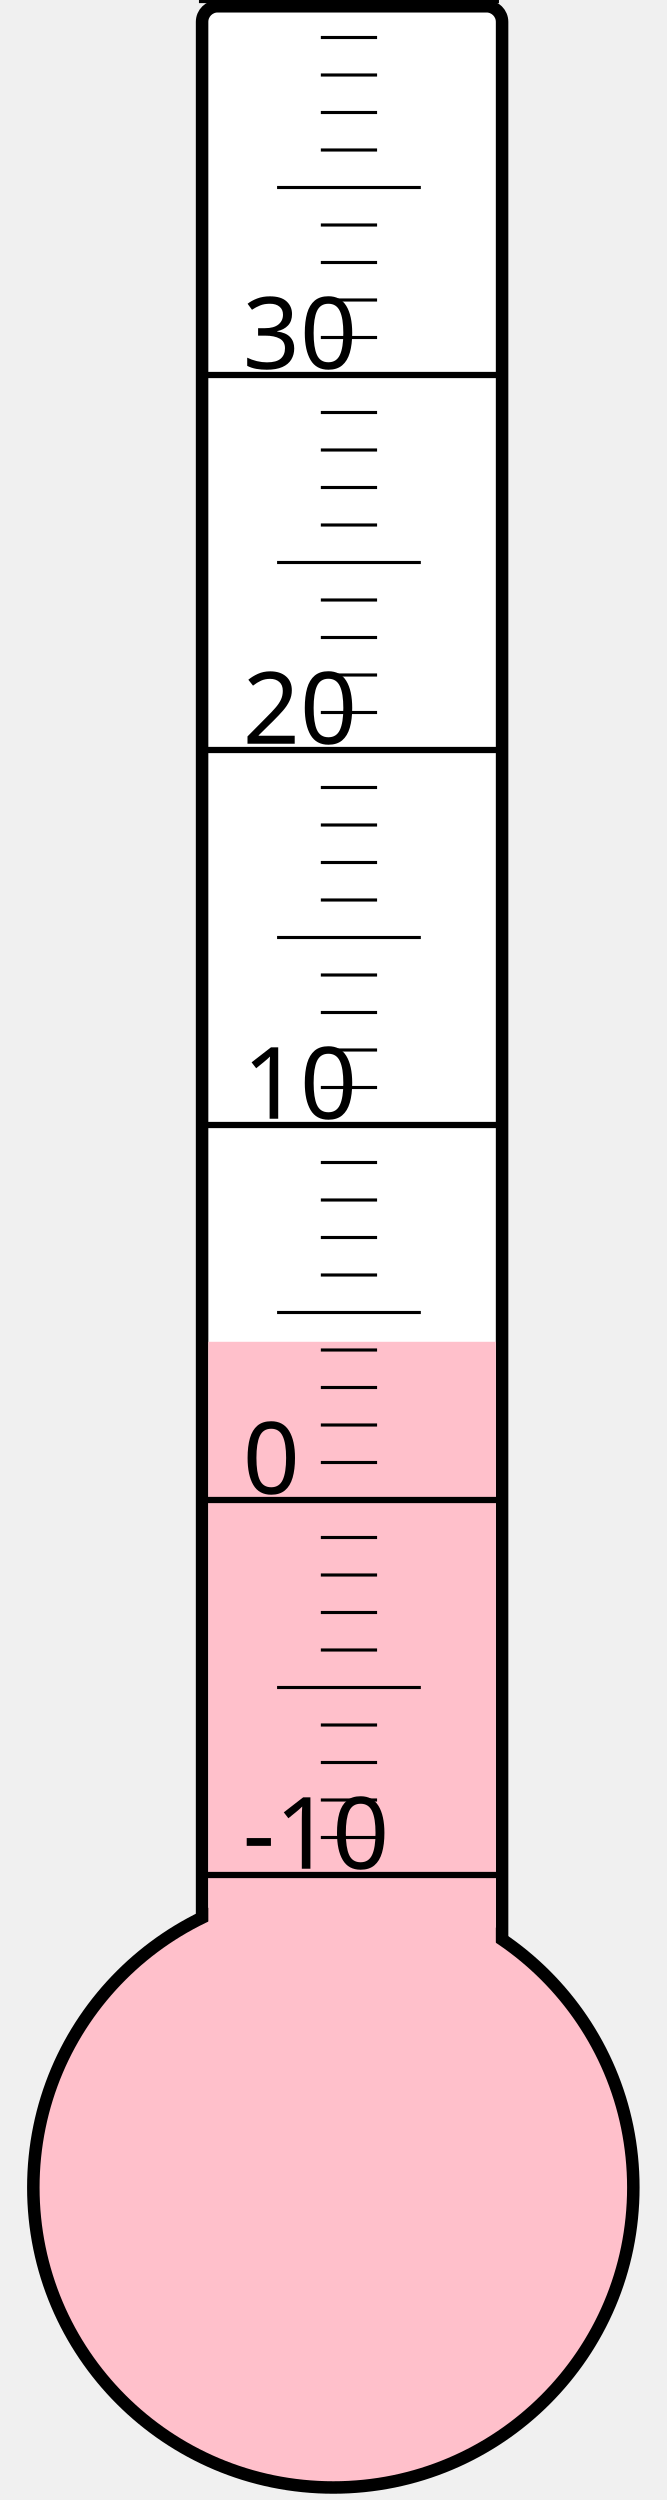
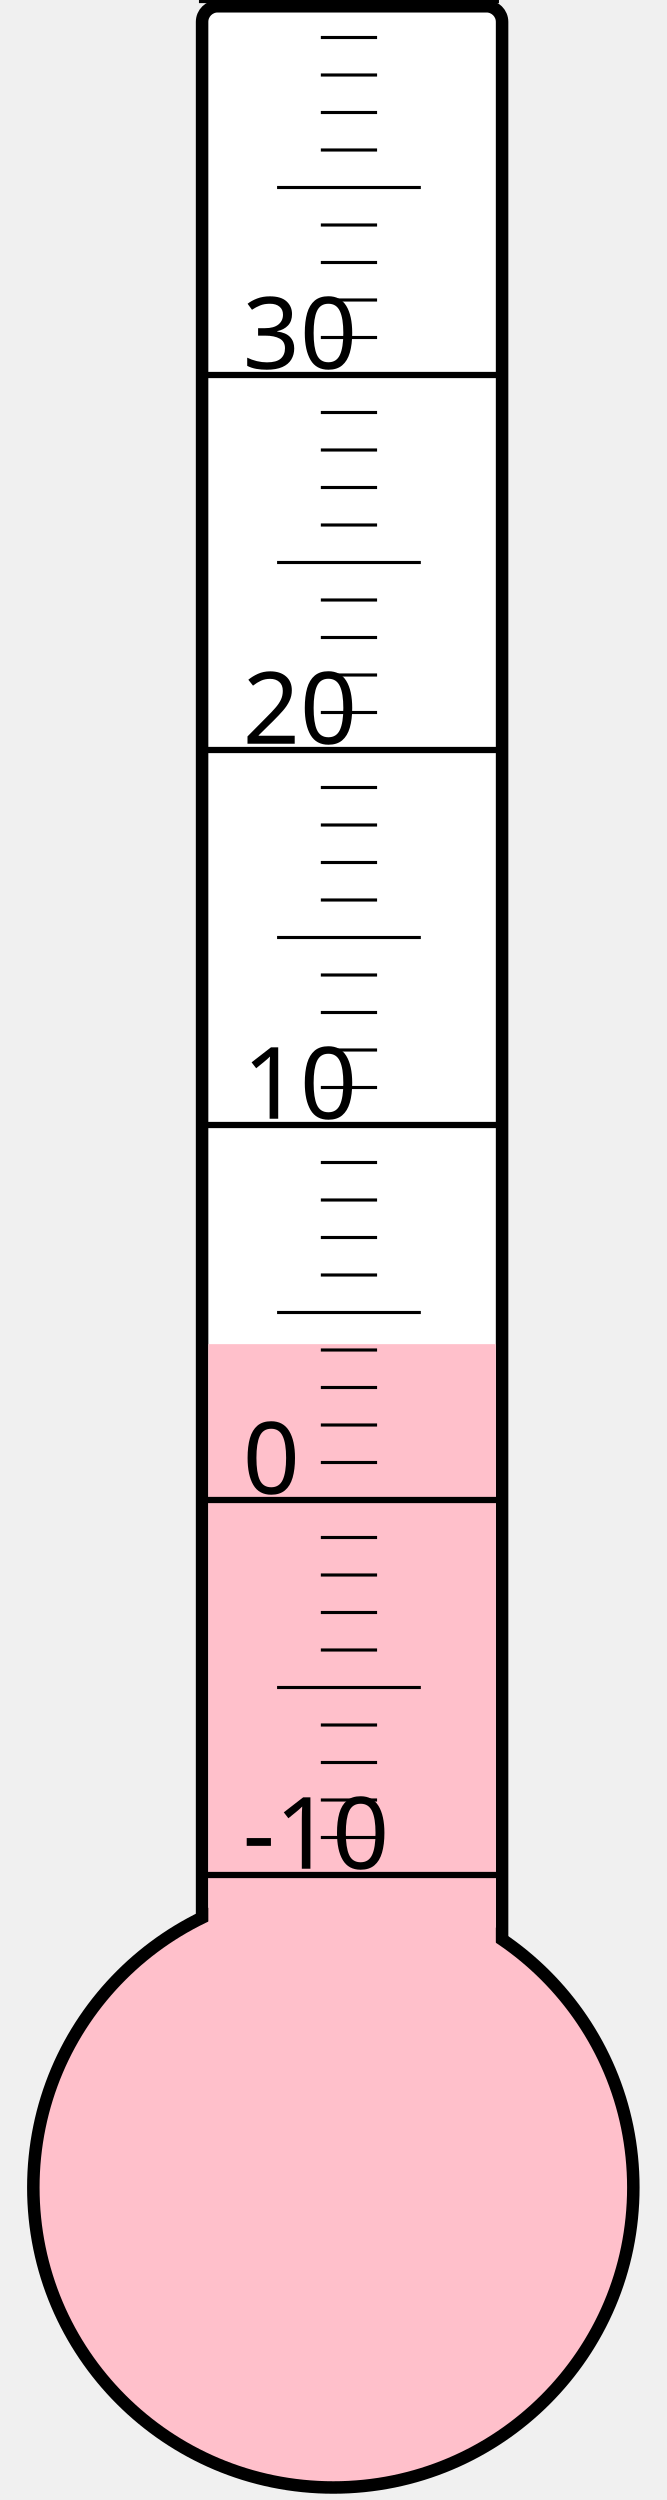
<svg xmlns="http://www.w3.org/2000/svg" width="40px" height="150px" viewBox="0 0 200 800">
  <rect width="200" height="800" x="0" y="0" style="fill: #ffffeb; fill-opacity: 0;" />
  <rect width="96" height="680" x="58" y="2" rx="5" ry="5" style="fill: white; fill-opacity: 1; stroke: black; stroke-width: 4;" />
  <circle cx="100" cy="700" r="96" style="fill: pink; stroke: black; stroke-width: 4;" />
-   <rect width="92" height="270.625" x="60" y="429.375" style="fill: pink; fill-opacity: 1; stroke-width: 0;" />
+   <rect width="92" height="269.875" x="60" y="430.125" style="fill: pink; fill-opacity: 1; stroke-width: 0;" />
  <text x="71" y="598" style="font-family: sans-serif; font-size: 24pt;">-10</text>
  <text x="71" y="478" style="font-family: sans-serif; font-size: 24pt;">0</text>
  <text x="71" y="358" style="font-family: sans-serif; font-size: 24pt;">10</text>
  <text x="71" y="238" style="font-family: sans-serif; font-size: 24pt;">20</text>
  <text x="71" y="118" style="font-family: sans-serif; font-size: 24pt;">30</text>
  <g style="stroke: black;">
    <line x1="57" y1="600" x2="153" y2="600" style="stroke-width: 2;" />
    <line x1="96" y1="588" x2="114" y2="588" style="stroke-width: 1;" />
    <line x1="96" y1="576" x2="114" y2="576" style="stroke-width: 1;" />
    <line x1="96" y1="564" x2="114" y2="564" style="stroke-width: 1;" />
    <line x1="96" y1="552" x2="114" y2="552" style="stroke-width: 1;" />
    <line x1="82" y1="540" x2="128" y2="540" style="stroke-width: 1;" />
    <line x1="96" y1="528" x2="114" y2="528" style="stroke-width: 1;" />
    <line x1="96" y1="516" x2="114" y2="516" style="stroke-width: 1;" />
    <line x1="96" y1="504" x2="114" y2="504" style="stroke-width: 1;" />
    <line x1="96" y1="492" x2="114" y2="492" style="stroke-width: 1;" />
    <line x1="57" y1="480" x2="153" y2="480" style="stroke-width: 2;" />
    <line x1="96" y1="468" x2="114" y2="468" style="stroke-width: 1;" />
    <line x1="96" y1="456" x2="114" y2="456" style="stroke-width: 1;" />
    <line x1="96" y1="444" x2="114" y2="444" style="stroke-width: 1;" />
    <line x1="96" y1="432" x2="114" y2="432" style="stroke-width: 1;" />
    <line x1="82" y1="420" x2="128" y2="420" style="stroke-width: 1;" />
    <line x1="96" y1="408" x2="114" y2="408" style="stroke-width: 1;" />
    <line x1="96" y1="396" x2="114" y2="396" style="stroke-width: 1;" />
    <line x1="96" y1="384" x2="114" y2="384" style="stroke-width: 1;" />
    <line x1="96" y1="372" x2="114" y2="372" style="stroke-width: 1;" />
    <line x1="57" y1="360" x2="153" y2="360" style="stroke-width: 2;" />
    <line x1="96" y1="348" x2="114" y2="348" style="stroke-width: 1;" />
    <line x1="96" y1="336" x2="114" y2="336" style="stroke-width: 1;" />
    <line x1="96" y1="324" x2="114" y2="324" style="stroke-width: 1;" />
    <line x1="96" y1="312" x2="114" y2="312" style="stroke-width: 1;" />
    <line x1="82" y1="300" x2="128" y2="300" style="stroke-width: 1;" />
    <line x1="96" y1="288" x2="114" y2="288" style="stroke-width: 1;" />
    <line x1="96" y1="276" x2="114" y2="276" style="stroke-width: 1;" />
    <line x1="96" y1="264" x2="114" y2="264" style="stroke-width: 1;" />
    <line x1="96" y1="252" x2="114" y2="252" style="stroke-width: 1;" />
    <line x1="57" y1="240" x2="153" y2="240" style="stroke-width: 2;" />
    <line x1="96" y1="228" x2="114" y2="228" style="stroke-width: 1;" />
    <line x1="96" y1="216" x2="114" y2="216" style="stroke-width: 1;" />
    <line x1="96" y1="204" x2="114" y2="204" style="stroke-width: 1;" />
    <line x1="96" y1="192" x2="114" y2="192" style="stroke-width: 1;" />
    <line x1="82" y1="180" x2="128" y2="180" style="stroke-width: 1;" />
    <line x1="96" y1="168" x2="114" y2="168" style="stroke-width: 1;" />
    <line x1="96" y1="156" x2="114" y2="156" style="stroke-width: 1;" />
    <line x1="96" y1="144" x2="114" y2="144" style="stroke-width: 1;" />
    <line x1="96" y1="132" x2="114" y2="132" style="stroke-width: 1;" />
    <line x1="57" y1="120" x2="153" y2="120" style="stroke-width: 2;" />
    <line x1="96" y1="108" x2="114" y2="108" style="stroke-width: 1;" />
    <line x1="96" y1="96" x2="114" y2="96" style="stroke-width: 1;" />
    <line x1="96" y1="84" x2="114" y2="84" style="stroke-width: 1;" />
    <line x1="96" y1="72" x2="114" y2="72" style="stroke-width: 1;" />
    <line x1="82" y1="60" x2="128" y2="60" style="stroke-width: 1;" />
    <line x1="96" y1="48" x2="114" y2="48" style="stroke-width: 1;" />
    <line x1="96" y1="36" x2="114" y2="36" style="stroke-width: 1;" />
    <line x1="96" y1="24" x2="114" y2="24" style="stroke-width: 1;" />
    <line x1="96" y1="12" x2="114" y2="12" style="stroke-width: 1;" />
    <line x1="57" y1="0" x2="153" y2="0" style="stroke-width: 2;" />
  </g>
</svg>
